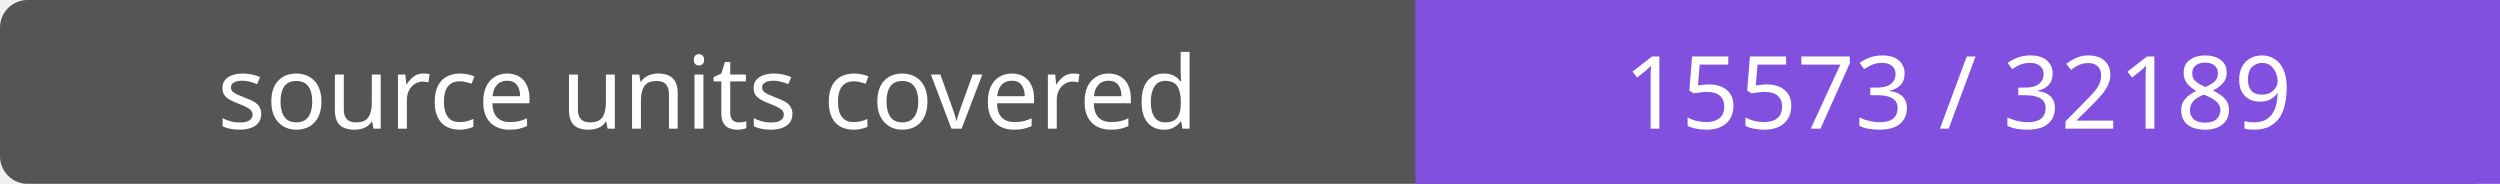
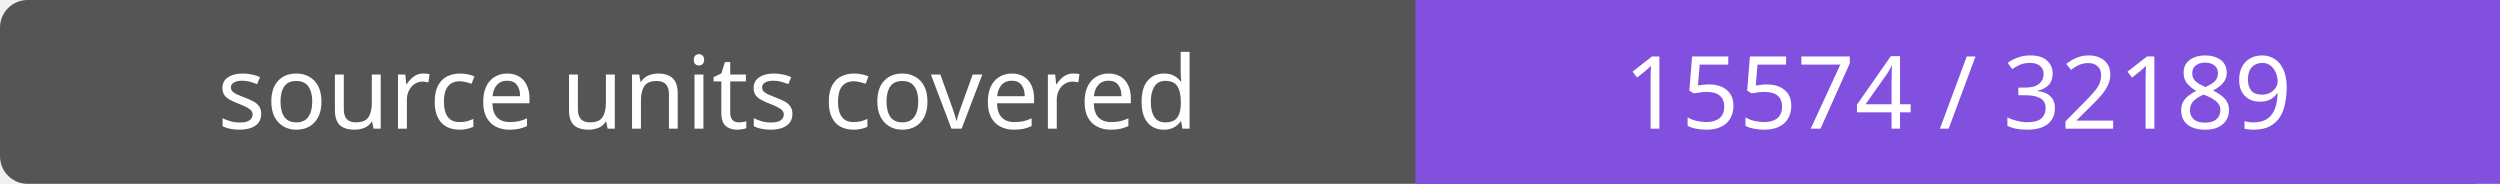
- <svg xmlns="http://www.w3.org/2000/svg" width="272" height="20" role="img" aria-label="source units covered: 15573 / 32189">
+ <svg xmlns="http://www.w3.org/2000/svg" width="272" height="20" role="img" aria-label="source units covered: 15574 / 32189">
  <rect width="272" height="20" rx="3" fill="#555" />
  <path fill="#8250df" d="M154 0h118v20H154z" />
  <g fill="#fff" text-anchor="middle" font-family="Verdana,sans-serif" font-size="11">
    <text x="77.0" y="14">source units covered</text>
-     <text x="213.0" y="14">15573 / 32189</text>
+     <text x="213.0" y="14">15574 / 32189</text>
  </g>
</svg>
